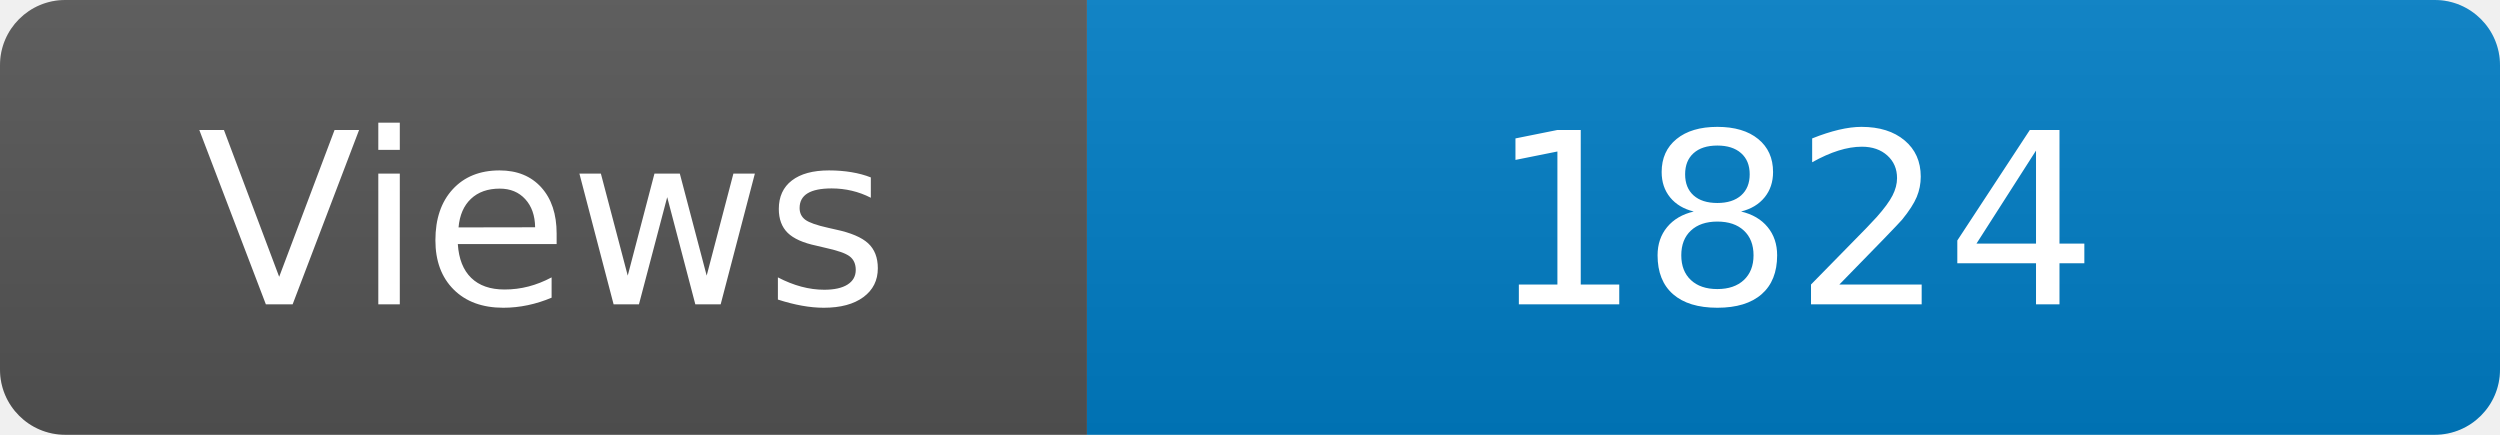
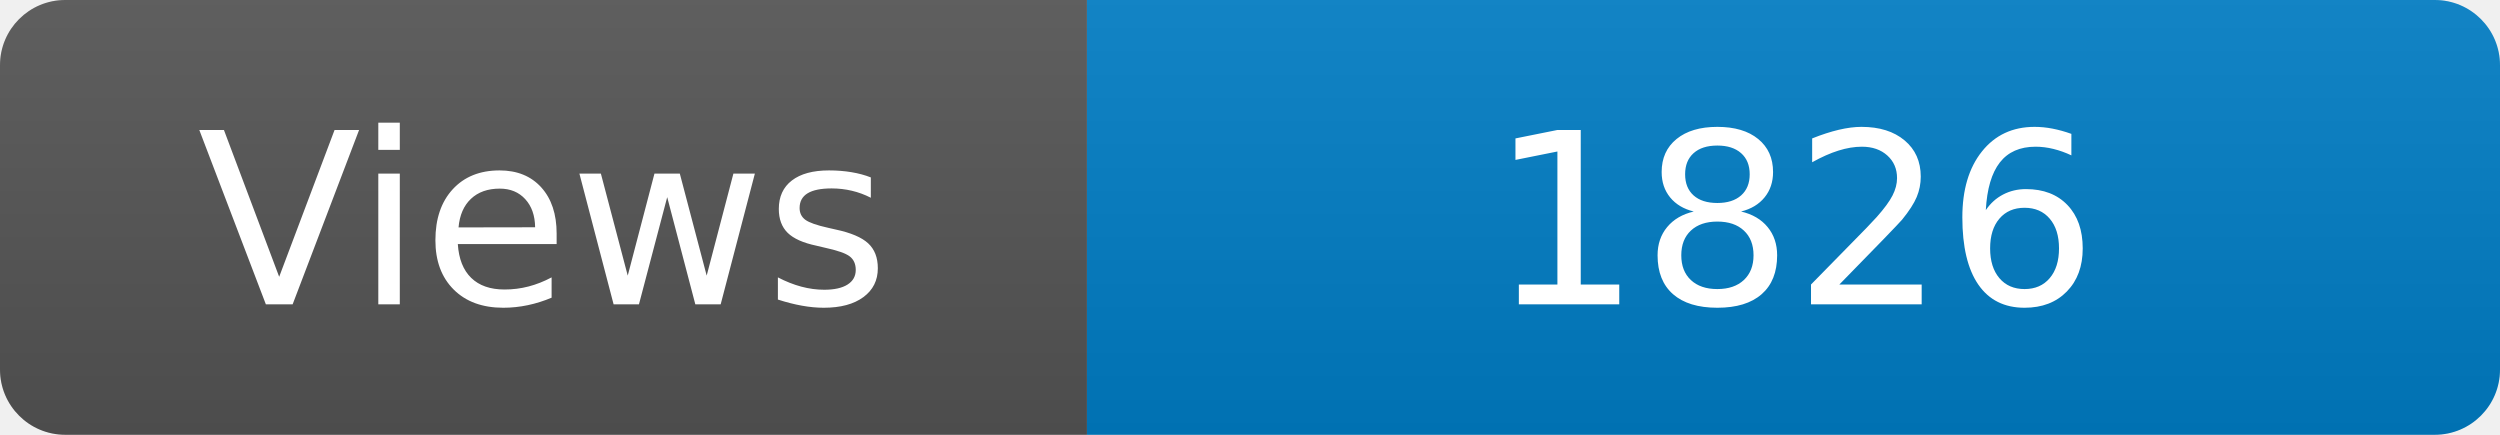
<svg xmlns="http://www.w3.org/2000/svg" width="115" height="20" role="img" aria-label="Maintained?: yes">
  <linearGradient id="s" x2="0" y2="100%">
    <stop offset="0" stop-color="#bbb" stop-opacity=".1" />
    <stop offset="1" stop-opacity=".1" />
  </linearGradient>
  <clipPath id="r">
    <rect width="115" height="20" rx="3" fill="#fff" />
  </clipPath>
  <g clip-path="url(#r)">
    <rect width="50" height="20" fill="#555" />
    <rect x="50" width="160" height="20" fill="#007ec6" />
    <rect width="115" height="20" fill="url(#s)" />
  </g>
  <g fill="#fff" text-anchor="middle" font-family="Verdana,Geneva,DejaVu Sans,sans-serif" font-size="110">
    <text x="250" y="140" transform="scale(.1)" fill="#fff">Views</text>
-     <text x="825" y="140" transform="scale(.1)" fill="#fff">1824</text>
+     <text x="825" y="140" transform="scale(.1)" fill="#fff">1826</text>
  </g>
</svg>
